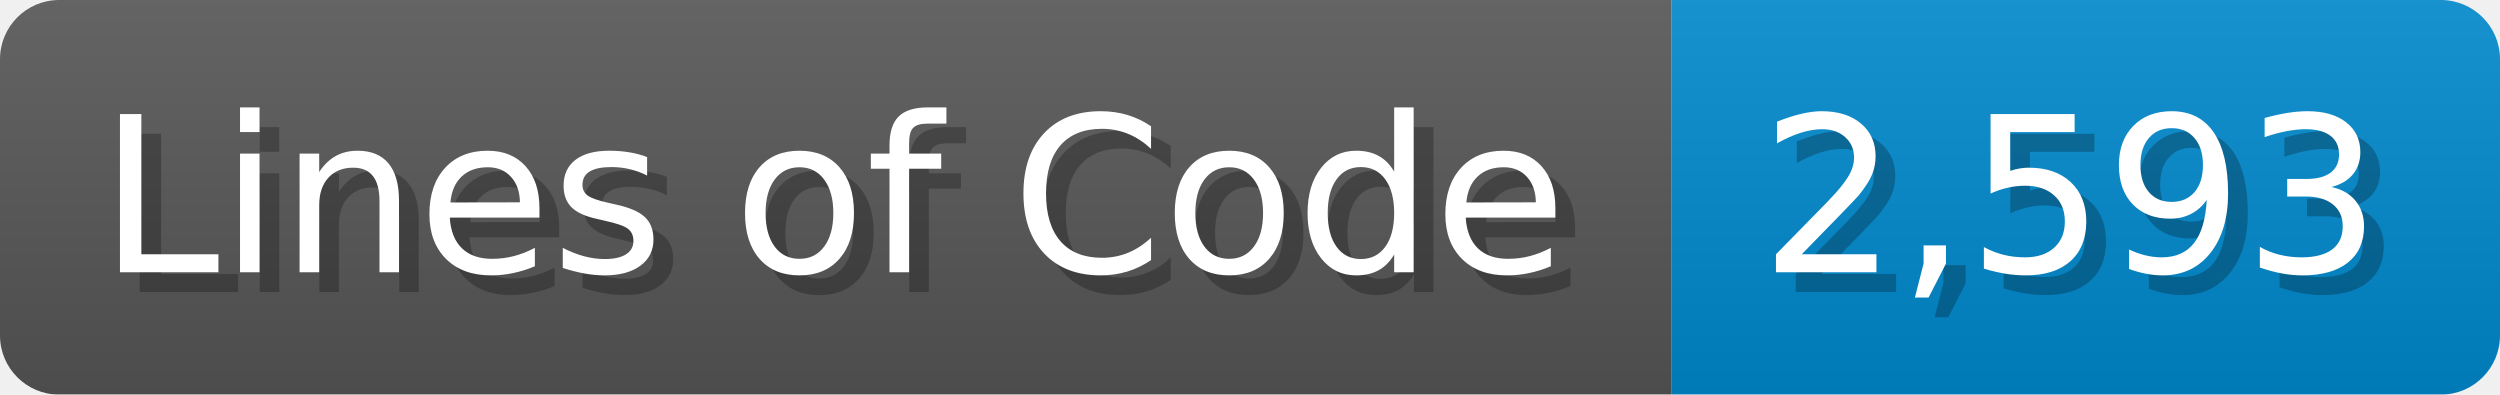
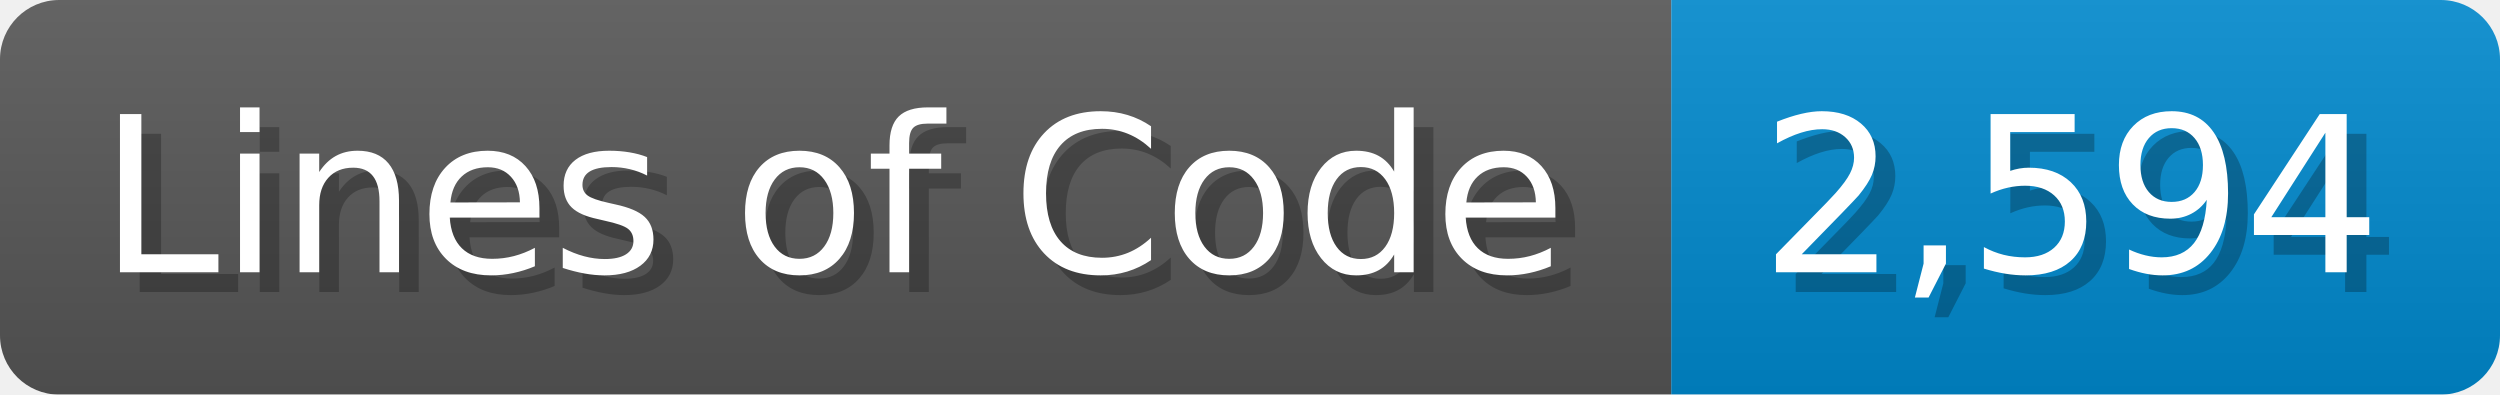
<svg xmlns="http://www.w3.org/2000/svg" width="126.7" height="20" viewBox="0 0 1267 200">
  <linearGradient id="a" x2="0" y2="100%">
    <stop offset="0" stop-opacity=".1" stop-color="#EEE" />
    <stop offset="1" stop-opacity=".1" />
  </linearGradient>
  <mask id="m">
    <rect width="1267" height="200" rx="30" fill="#FFF" />
  </mask>
  <g mask="url(#m)">
    <rect width="847" height="200" fill="#555" />
    <rect width="420" height="200" fill="#08C" x="847" />
    <rect width="1267" height="200" fill="url(#a)" />
  </g>
  <g fill="#fff" text-anchor="start" font-family="Verdana,DejaVu Sans,sans-serif" font-size="110">
    <text x="60" y="148" textLength="747" fill="#000" opacity="0.25">Lines of Code</text>
    <text x="50" y="138" textLength="747">Lines of Code</text>
-     <text x="902" y="148" textLength="320" fill="#000" opacity="0.25">2,593</text>
-     <text x="892" y="138" textLength="320">2,593</text>
+     <text x="902" y="148" textLength="320" fill="#000" opacity="0.25">2,594</text>
+     <text x="892" y="138" textLength="320">2,594</text>
  </g>
</svg>
